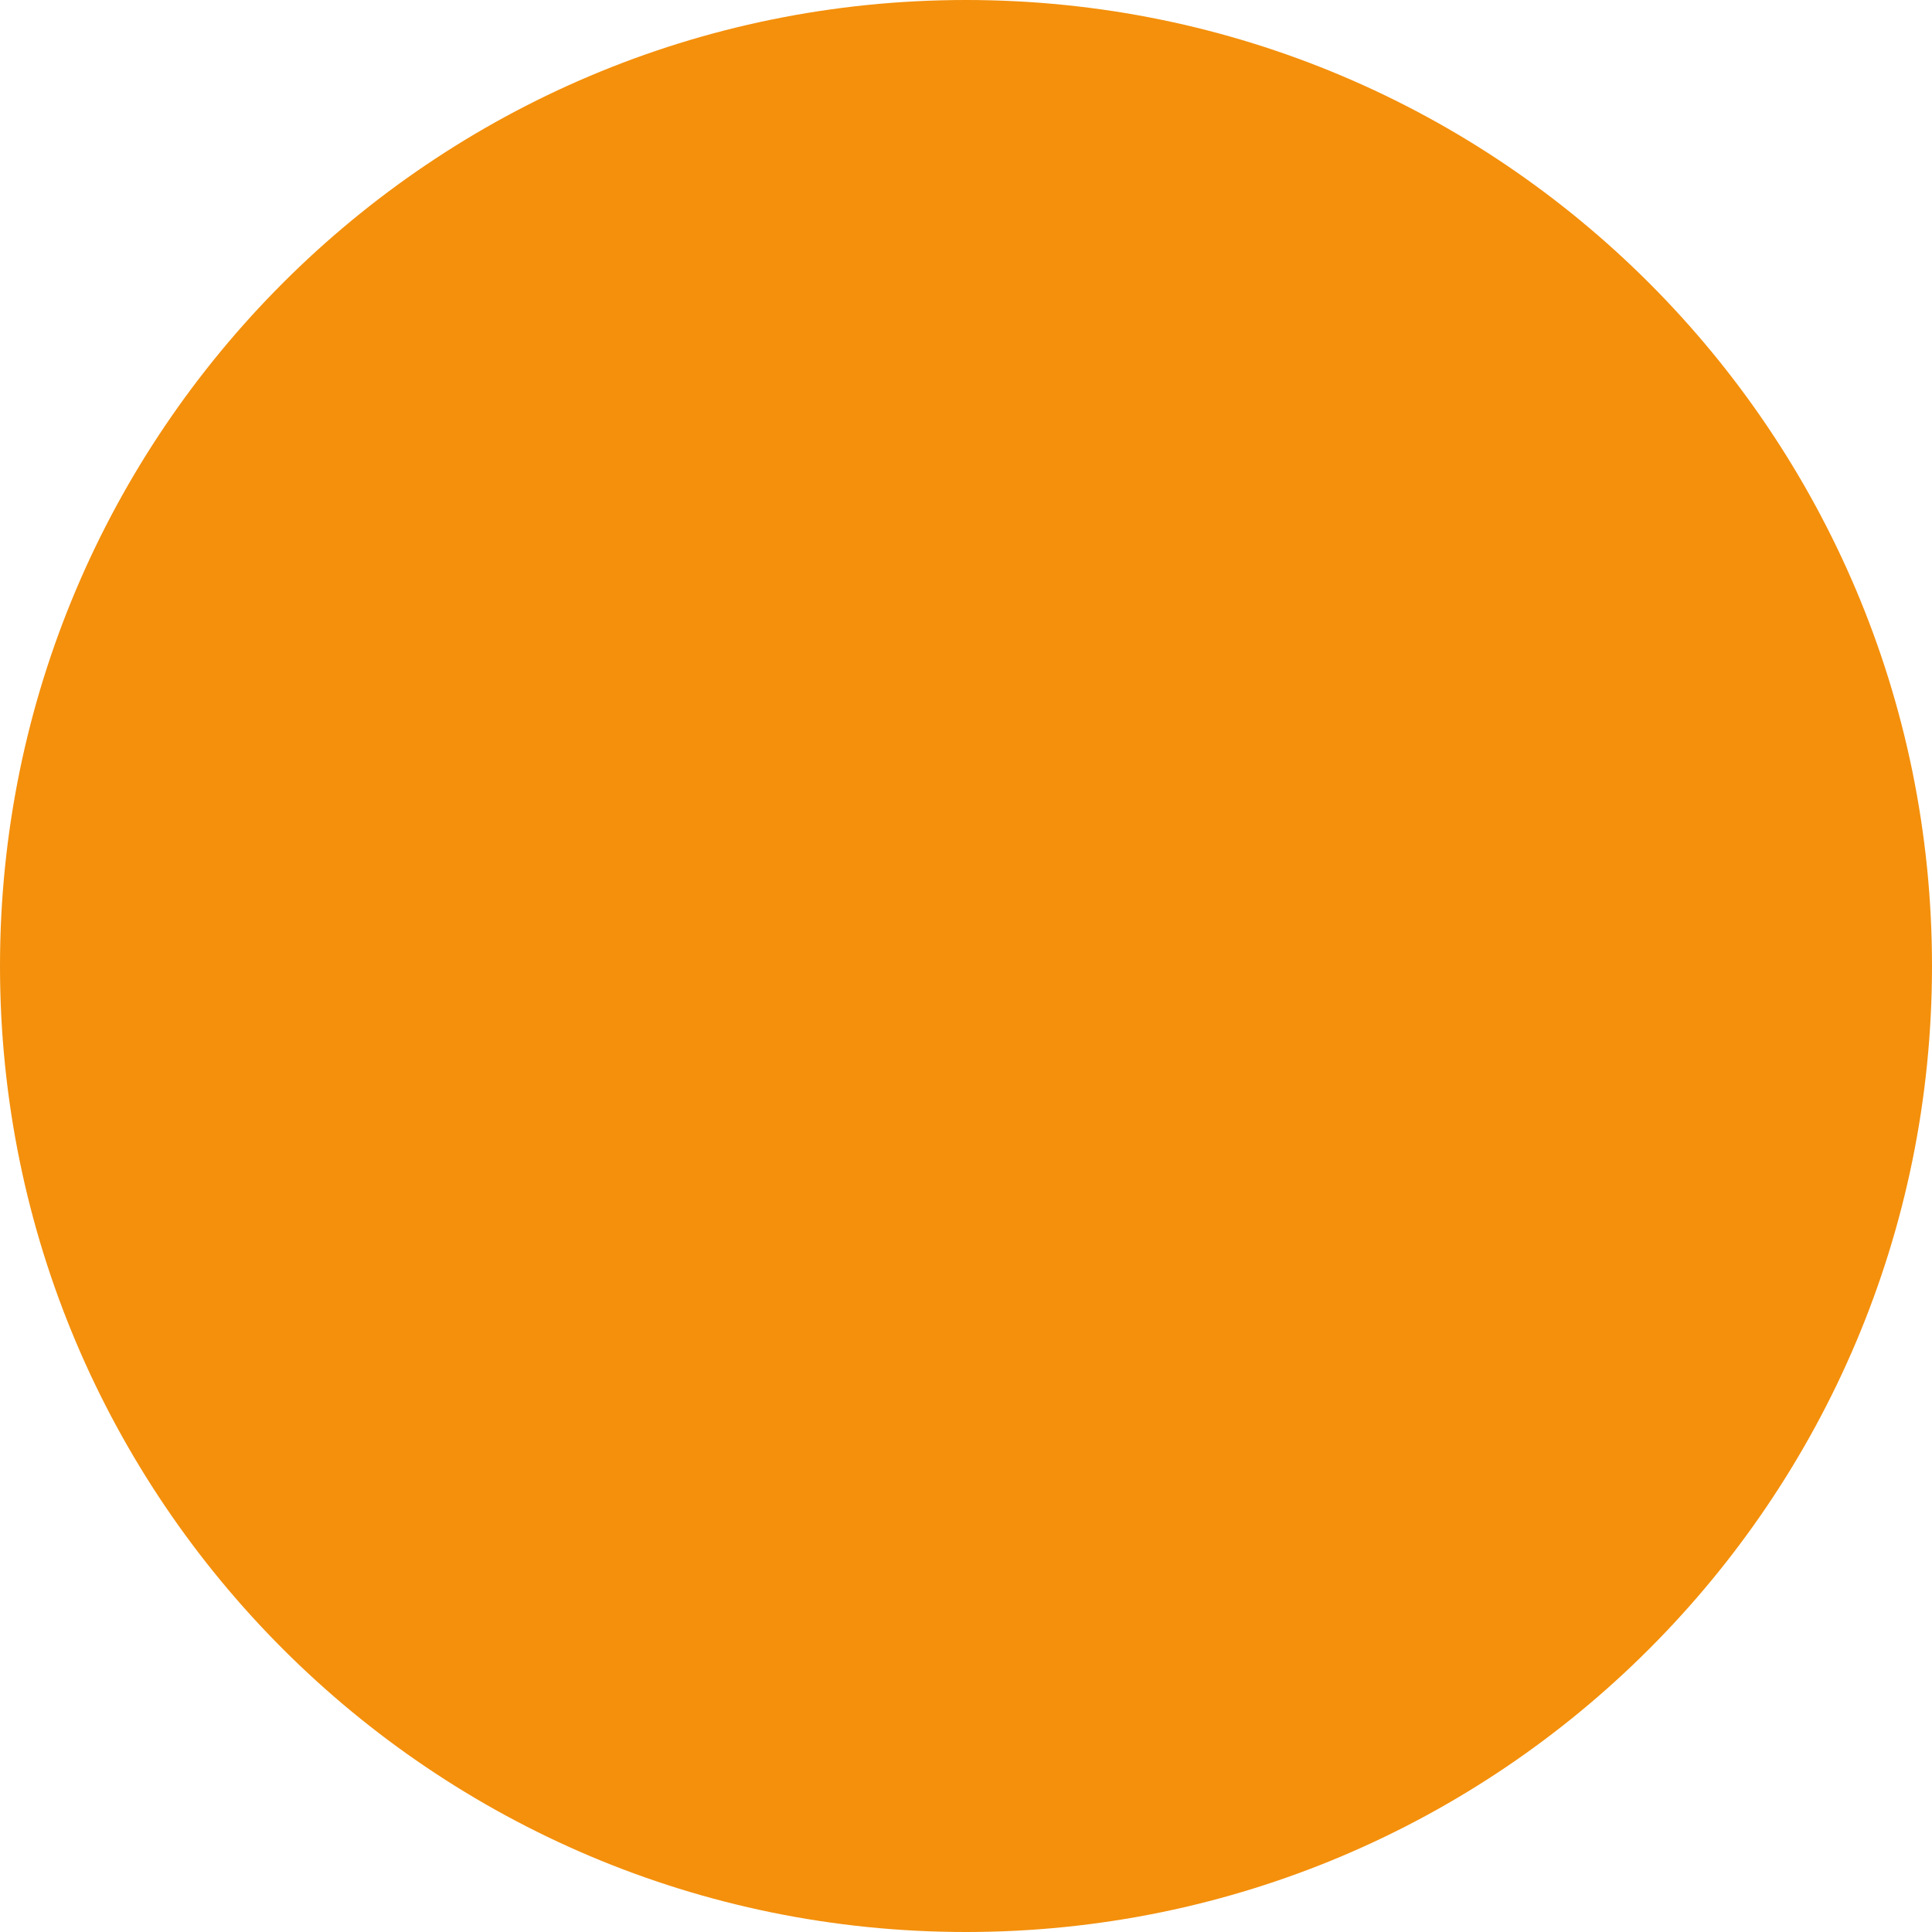
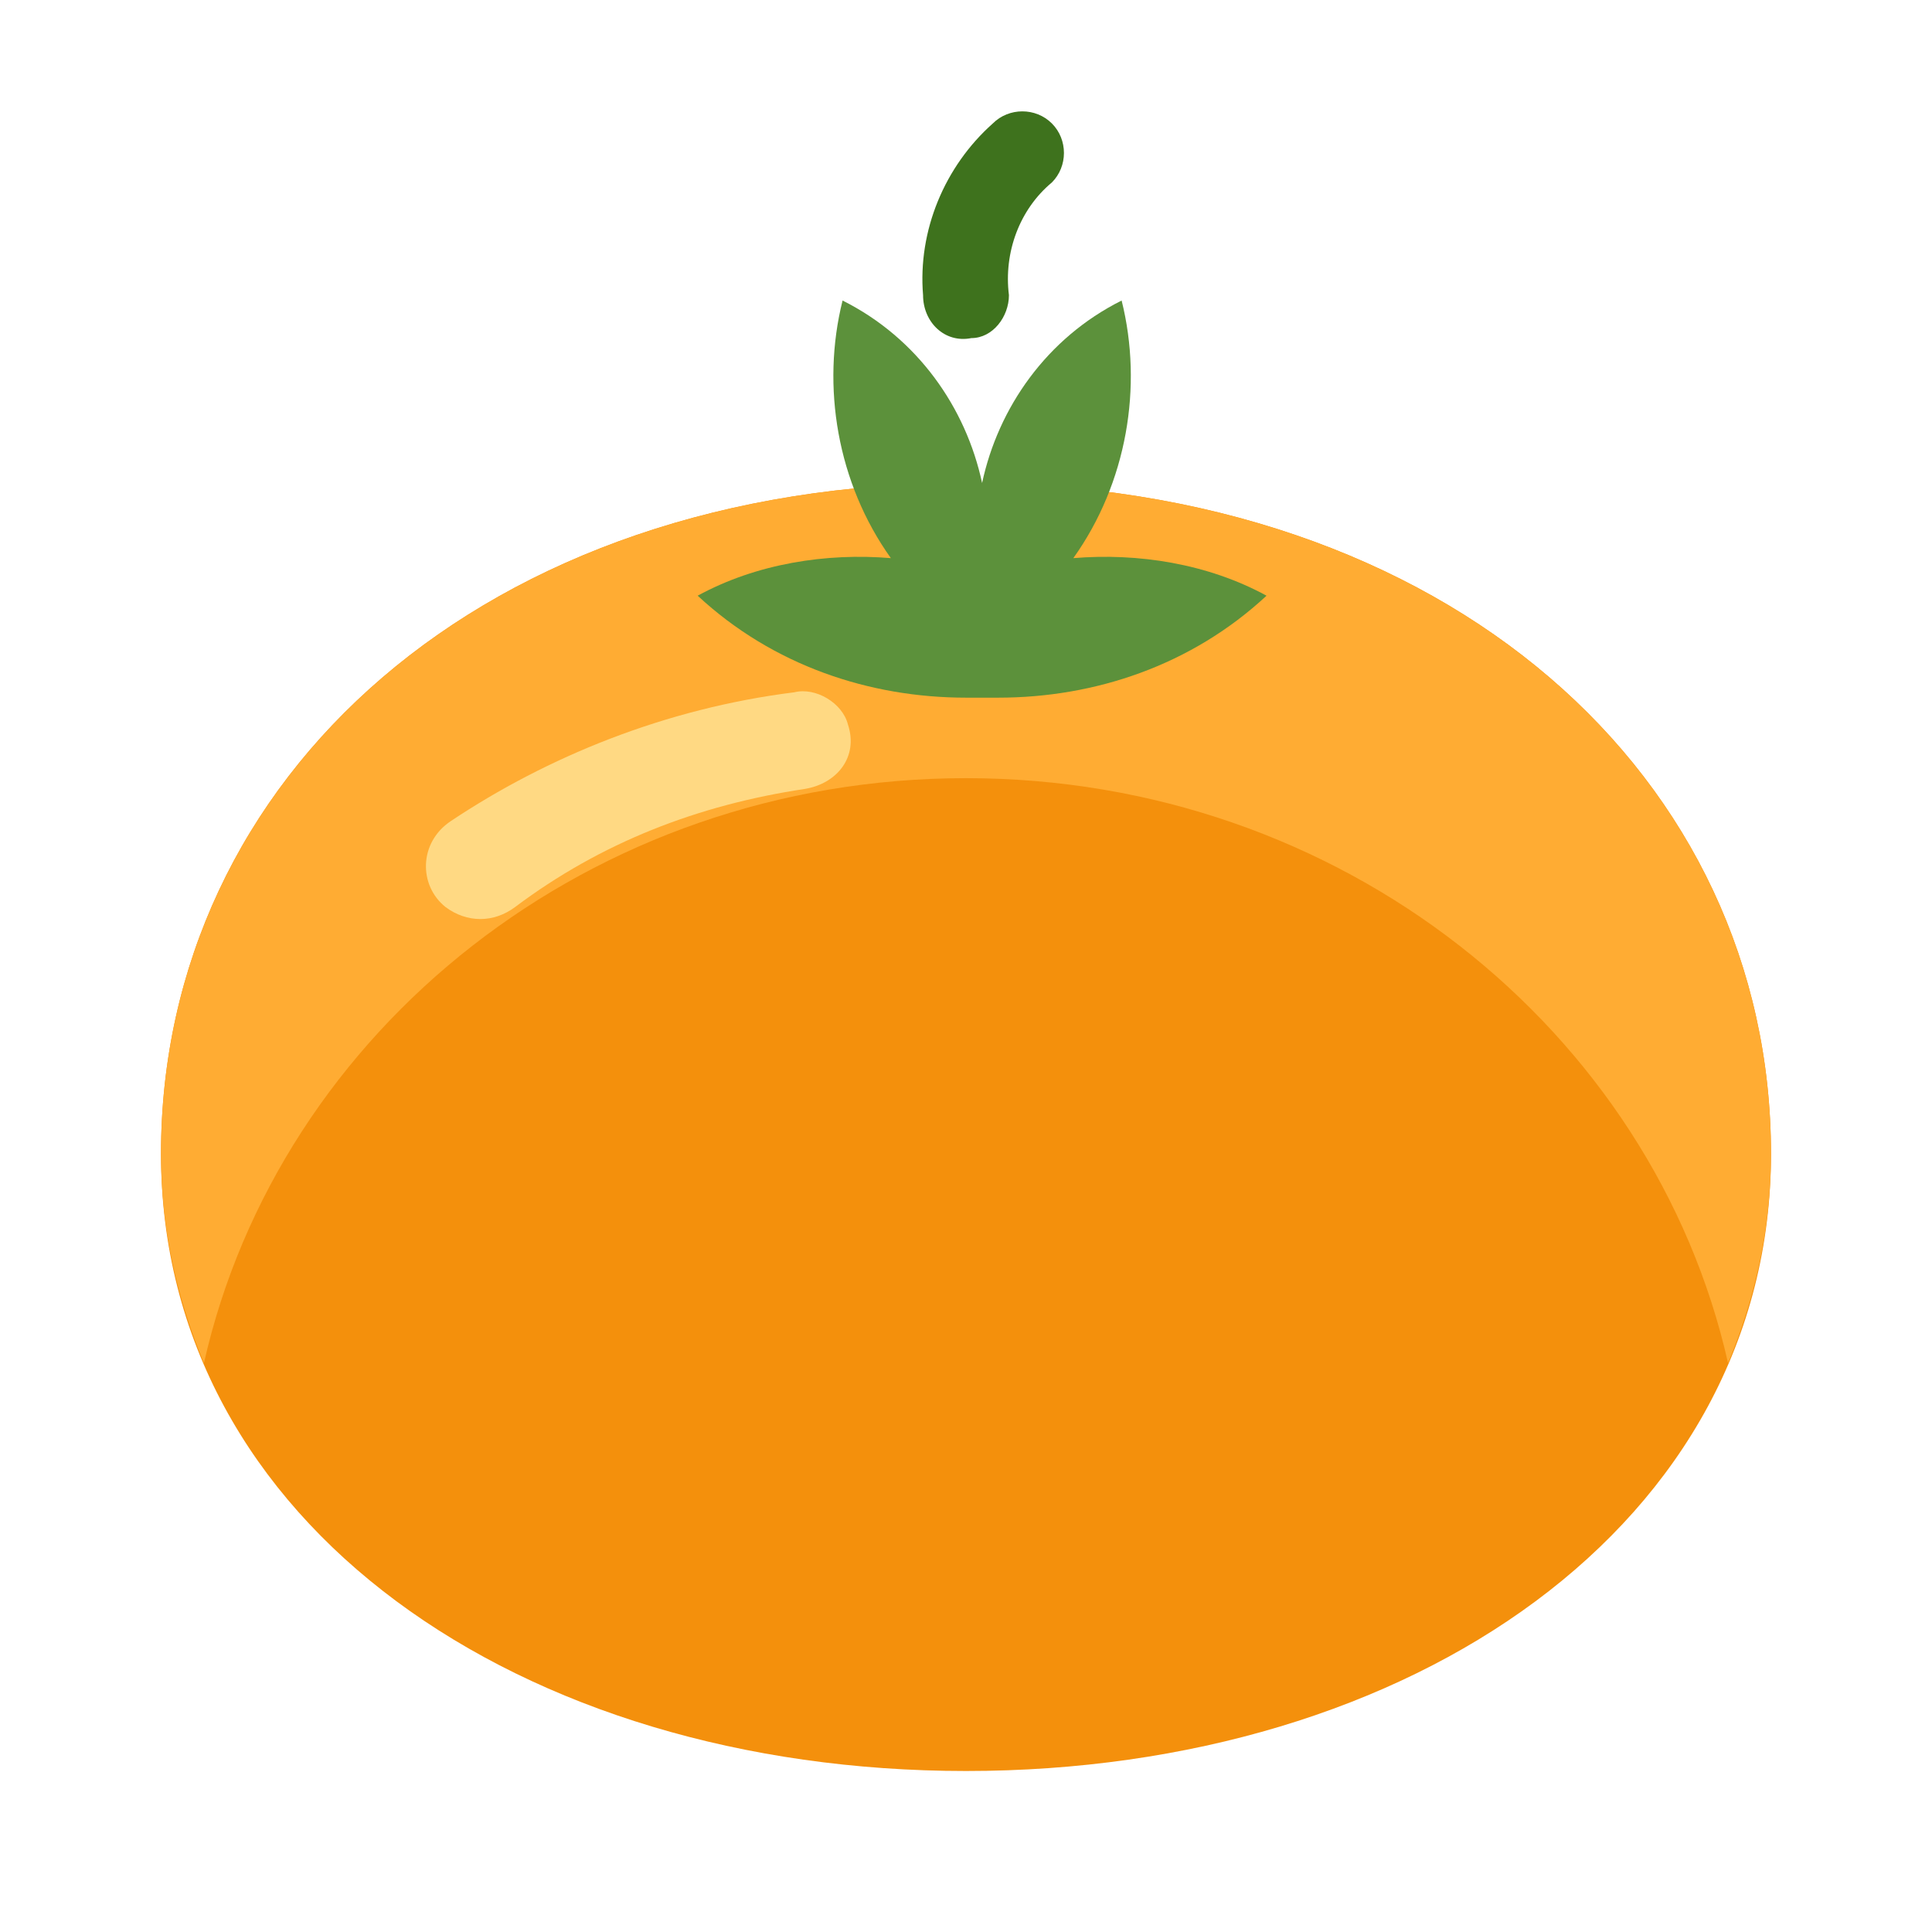
<svg xmlns="http://www.w3.org/2000/svg" viewBox="0 0 36 36">
-   <circle fill="#F4900C" cx="18" cy="18" r="18" />
+   <path fill="#F4900C" d="M18 9C9 9 3 14.5 3 21.5 3 28.4 9.7 33 18 33s15-4.6 15-11.5C33 14.5 27 9 18 9z" />
+   <path fill="#FFAC33" d="M18 9C9 9 3 14.5 3 21.5c0 1.4.3 2.7.8 3.9C5.2 19.2 11 14.5 18 14.5s12.8 4.7 14.2 10.9c.5-1.2.8-2.5.8-3.9C33 14.5 27 9 18 9z" />
+   <path fill="#FFD983" d="M8.4 15.3c-.6.4-.6 1.2-.1 1.6.4.3.9.3 1.3 0 1.6-1.2 3.4-1.9 5.4-2.2.6-.1 1-.6.8-1.2-.1-.4-.6-.7-1-.6-2.4.3-4.6 1.2-6.4 2.4z" />
+   <path fill="#5C913B" d="M18 13c-1.8 0-3.6-.6-5-1.9 1.1-.6 2.4-.8 3.6-.7-1-1.4-1.3-3.2-.9-4.8 1.4.7 2.3 2 2.6 3.4.3-1.4 1.2-2.7 2.6-3.4.4 1.6.1 3.4-.9 4.8 1.2-.1 2.5.1 3.6.7-1.4 1.3-3.2 1.9-5 1.9h-.6z" />
+   <path fill="#3E721D" d="M17.2 5.5c-.1-1.2.4-2.4 1.3-3.2.3-.3.8-.3 1.1 0 .3.3.3.8 0 1.1-.6.5-.9 1.3-.8 2.1 0 .4-.3.8-.7.8-.5.1-.9-.3-.9-.8z" />
</svg>
